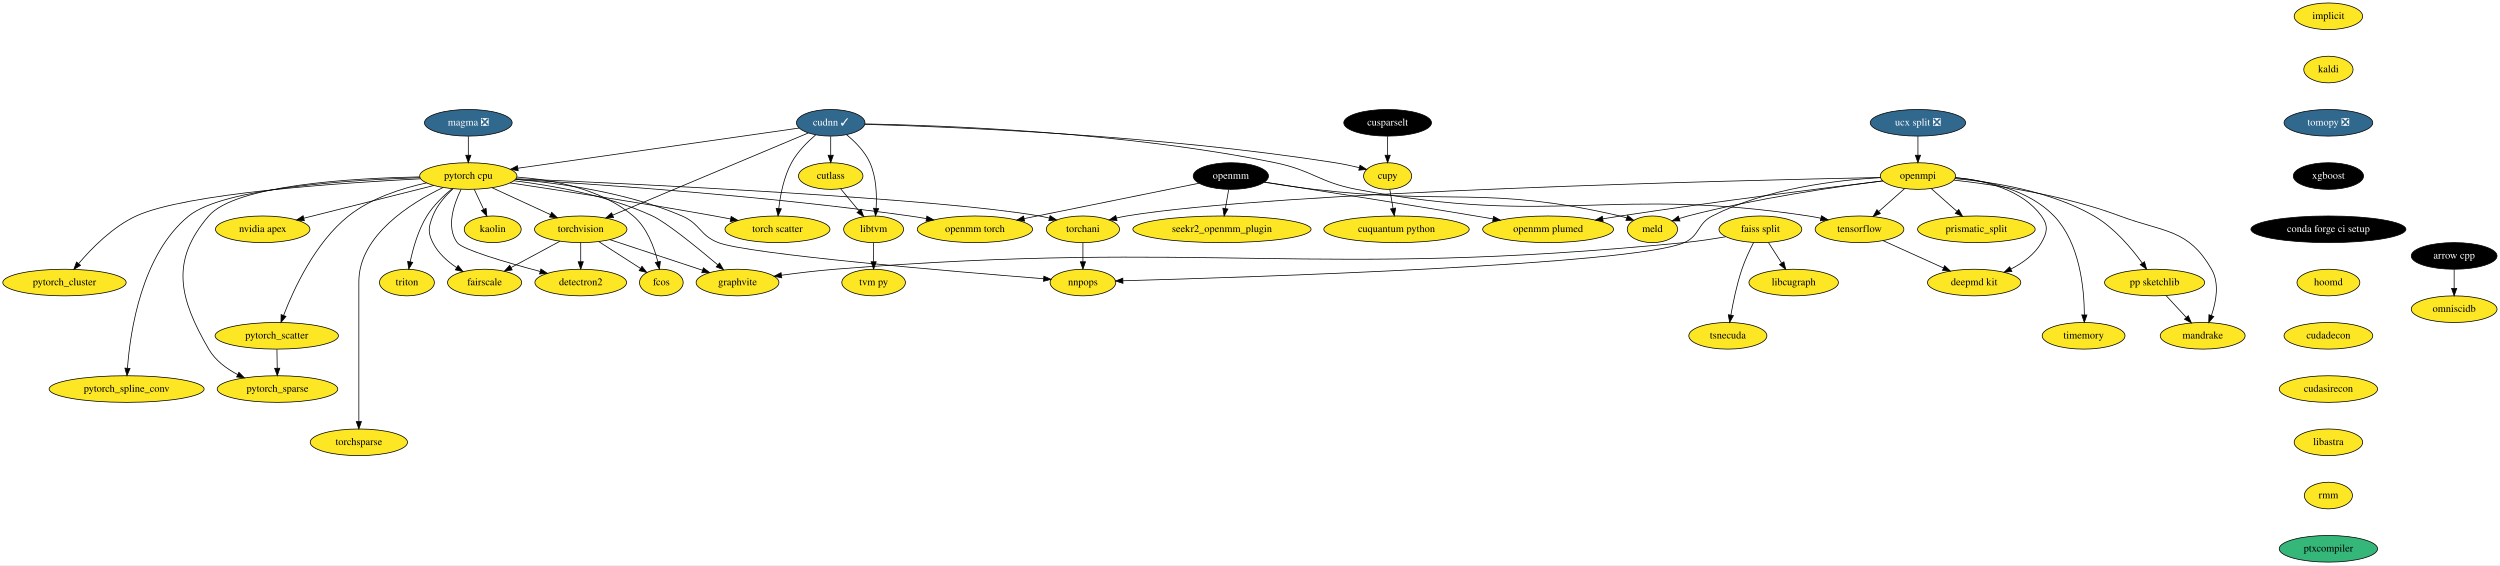
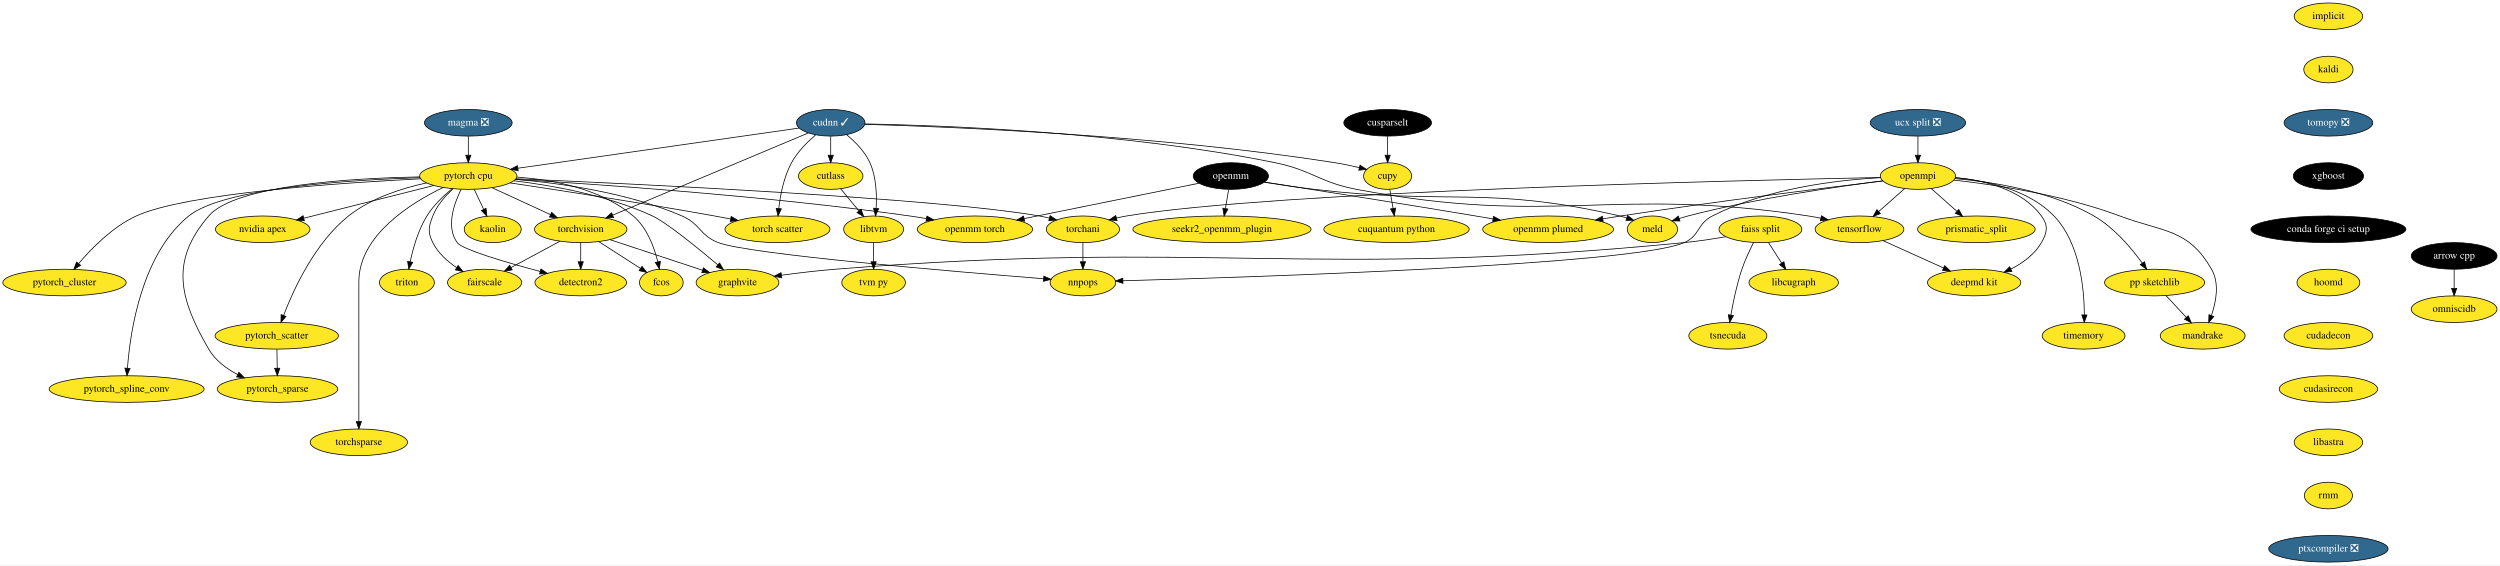
<svg xmlns="http://www.w3.org/2000/svg" xmlns:xlink="http://www.w3.org/1999/xlink" width="3380pt" height="764pt" viewBox="0.00 0.00 3380.19 764.00">
  <g id="graph0" class="graph" transform="scale(1 1) rotate(0) translate(4 760)">
    <polygon fill="white" stroke="transparent" points="-4,4 -4,-760 3376.19,-760 3376.19,4 -4,4" />
    <g id="node1" class="node">
      <g id="a_node1">
        <a xlink:href="https://github.com/conda-forge/arrow-cpp-feedstock" xlink:title="arrow cpp">
          <ellipse fill="#000000" stroke="black" cx="3314.19" cy="-414" rx="58" ry="18" />
          <text text-anchor="middle" x="3314.19" y="-410.3" font-family="Times,serif" font-size="14.00" fill="white">arrow cpp</text>
        </a>
      </g>
    </g>
    <g id="node2" class="node">
      <g id="a_node2">
        <a xlink:href="https://github.com/conda-forge/omniscidb-feedstock" xlink:title="omniscidb">
          <ellipse fill="#fde725" stroke="black" cx="3314.19" cy="-342" rx="58" ry="18" />
          <text text-anchor="middle" x="3314.19" y="-338.3" font-family="Times,serif" font-size="14.00">omniscidb</text>
        </a>
      </g>
    </g>
    <g id="edge1" class="edge">
      <path fill="none" stroke="black" d="M3314.19,-395.7C3314.19,-387.98 3314.19,-378.71 3314.19,-370.11" />
      <polygon fill="black" stroke="black" points="3317.69,-370.1 3314.19,-360.1 3310.69,-370.1 3317.69,-370.1" />
    </g>
    <g id="node3" class="node">
      <g id="a_node3">
        <a xlink:href="https://github.com/conda-forge/implicit-feedstock" xlink:title="implicit">
          <ellipse fill="#fde725" stroke="black" cx="3144.19" cy="-738" rx="46.29" ry="18" />
          <text text-anchor="middle" x="3144.19" y="-734.3" font-family="Times,serif" font-size="14.00">implicit</text>
        </a>
      </g>
    </g>
    <g id="node4" class="node">
      <g id="a_node4">
        <a xlink:href="https://github.com/conda-forge/kaldi-feedstock" xlink:title="kaldi">
          <ellipse fill="#fde725" stroke="black" cx="3144.19" cy="-666" rx="33.29" ry="18" />
          <text text-anchor="middle" x="3144.19" y="-662.3" font-family="Times,serif" font-size="14.00">kaldi</text>
        </a>
      </g>
    </g>
    <g id="node5" class="node">
      <g id="a_node5">
        <a xlink:href="https://github.com/conda-forge/tomopy-feedstock/pull/57" xlink:title="tomopy ❎">
          <ellipse fill="#31688e" stroke="black" cx="3144.19" cy="-594" rx="60" ry="18" />
          <text text-anchor="middle" x="3144.19" y="-590.3" font-family="Times,serif" font-size="14.00" fill="white">tomopy ❎</text>
        </a>
      </g>
    </g>
    <g id="node17" class="node">
      <g id="a_node17">
        <a xlink:href="https://github.com/conda-forge/xgboost-feedstock" xlink:title="xgboost">
          <ellipse fill="#000000" stroke="black" cx="3144.19" cy="-522" rx="47.5" ry="18" />
          <text text-anchor="middle" x="3144.19" y="-518.3" font-family="Times,serif" font-size="14.00" fill="white">xgboost</text>
        </a>
      </g>
    </g>
    <g id="node6" class="node">
      <g id="a_node6">
        <a xlink:href="https://github.com/conda-forge/openmpi-feedstock" xlink:title="openmpi">
          <ellipse fill="#fde725" stroke="black" cx="2589.19" cy="-522" rx="50.89" ry="18" />
          <text text-anchor="middle" x="2589.19" y="-518.3" font-family="Times,serif" font-size="14.00">openmpi</text>
        </a>
      </g>
    </g>
    <g id="node7" class="node">
      <g id="a_node7">
        <a xlink:href="https://github.com/conda-forge/tensorflow-feedstock" xlink:title="tensorflow">
          <ellipse fill="#fde725" stroke="black" cx="2510.19" cy="-450" rx="60" ry="18" />
          <text text-anchor="middle" x="2510.19" y="-446.3" font-family="Times,serif" font-size="14.00">tensorflow</text>
        </a>
      </g>
    </g>
    <g id="edge4" class="edge">
      <path fill="none" stroke="black" d="M2571.27,-505.12C2560.91,-495.94 2547.7,-484.23 2536.21,-474.06" />
      <polygon fill="black" stroke="black" points="2538.4,-471.32 2528.6,-467.31 2533.76,-476.56 2538.4,-471.32" />
    </g>
    <g id="node8" class="node">
      <g id="a_node8">
        <a xlink:href="https://github.com/conda-forge/deepmd-kit-feedstock" xlink:title="deepmd kit">
          <ellipse fill="#fde725" stroke="black" cx="2665.19" cy="-378" rx="63.09" ry="18" />
          <text text-anchor="middle" x="2665.19" y="-374.3" font-family="Times,serif" font-size="14.00">deepmd kit</text>
        </a>
      </g>
    </g>
    <g id="edge5" class="edge">
      <path fill="none" stroke="black" d="M2639.88,-519.98C2678.64,-516.2 2729.79,-504.08 2756.19,-468 2765.64,-455.09 2764.17,-445.87 2756.19,-432 2747.05,-416.1 2731.1,-404.52 2715.08,-396.32" />
      <polygon fill="black" stroke="black" points="2716.23,-392.99 2705.7,-391.88 2713.24,-399.32 2716.23,-392.99" />
    </g>
    <g id="node9" class="node">
      <g id="a_node9">
        <a xlink:href="https://github.com/conda-forge/prismatic_split-feedstock" xlink:title="prismatic_split">
          <ellipse fill="#fde725" stroke="black" cx="2668.19" cy="-450" rx="79.5" ry="18" />
          <text text-anchor="middle" x="2668.19" y="-446.3" font-family="Times,serif" font-size="14.00">prismatic_split</text>
        </a>
      </g>
    </g>
    <g id="edge6" class="edge">
      <path fill="none" stroke="black" d="M2607.12,-505.12C2617.4,-496 2630.5,-484.4 2641.92,-474.28" />
      <polygon fill="black" stroke="black" points="2644.35,-476.8 2649.51,-467.55 2639.71,-471.56 2644.35,-476.8" />
    </g>
    <g id="node10" class="node">
      <g id="a_node10">
        <a xlink:href="https://github.com/conda-forge/pp-sketchlib-feedstock" xlink:title="pp sketchlib">
          <ellipse fill="#fde725" stroke="black" cx="2909.19" cy="-378" rx="67.69" ry="18" />
          <text text-anchor="middle" x="2909.19" y="-374.3" font-family="Times,serif" font-size="14.00">pp sketchlib</text>
        </a>
      </g>
    </g>
    <g id="edge7" class="edge">
      <path fill="none" stroke="black" d="M2639.27,-518.54C2689.72,-514.14 2768.32,-501.92 2827.19,-468 2854.43,-452.31 2877.84,-424.55 2892.59,-404.2" />
      <polygon fill="black" stroke="black" points="2895.48,-406.18 2898.37,-395.99 2889.75,-402.15 2895.48,-406.18" />
    </g>
    <g id="node11" class="node">
      <g id="a_node11">
        <a xlink:href="https://github.com/conda-forge/torchani-feedstock" xlink:title="torchani">
          <ellipse fill="#fde725" stroke="black" cx="1460.19" cy="-450" rx="49.5" ry="18" />
          <text text-anchor="middle" x="1460.19" y="-446.3" font-family="Times,serif" font-size="14.00">torchani</text>
        </a>
      </g>
    </g>
    <g id="edge8" class="edge">
      <path fill="none" stroke="black" d="M2538.68,-520.04C2354.48,-516.32 1719.17,-501.3 1519.19,-468 1514.75,-467.26 1510.18,-466.3 1505.63,-465.22" />
      <polygon fill="black" stroke="black" points="1506.33,-461.79 1495.77,-462.68 1504.58,-468.57 1506.33,-461.79" />
    </g>
    <g id="node12" class="node">
      <g id="a_node12">
        <a xlink:href="https://github.com/conda-forge/openmm-plumed-feedstock" xlink:title="openmm plumed">
          <ellipse fill="#fde725" stroke="black" cx="2089.19" cy="-450" rx="88.5" ry="18" />
          <text text-anchor="middle" x="2089.19" y="-446.3" font-family="Times,serif" font-size="14.00">openmm plumed</text>
        </a>
      </g>
    </g>
    <g id="edge9" class="edge">
      <path fill="none" stroke="black" d="M2541.76,-515.38C2466.48,-506.32 2315.06,-487.51 2187.19,-468 2179.36,-466.81 2171.2,-465.49 2163.06,-464.14" />
      <polygon fill="black" stroke="black" points="2163.62,-460.69 2153.18,-462.49 2162.46,-467.59 2163.62,-460.69" />
    </g>
    <g id="node13" class="node">
      <g id="a_node13">
        <a xlink:href="https://github.com/conda-forge/meld-feedstock" xlink:title="meld">
          <ellipse fill="#fde725" stroke="black" cx="2230.19" cy="-450" rx="34" ry="18" />
          <text text-anchor="middle" x="2230.19" y="-446.3" font-family="Times,serif" font-size="14.00">meld</text>
        </a>
      </g>
    </g>
    <g id="edge10" class="edge">
      <path fill="none" stroke="black" d="M2541.77,-515.49C2480.32,-507.77 2370.16,-491.93 2278.19,-468 2274.36,-467 2270.39,-465.83 2266.46,-464.58" />
      <polygon fill="black" stroke="black" points="2267.44,-461.22 2256.85,-461.35 2265.22,-467.85 2267.44,-461.22" />
    </g>
    <g id="node14" class="node">
      <g id="a_node14">
        <a xlink:href="https://github.com/conda-forge/timemory-feedstock" xlink:title="timemory">
          <ellipse fill="#fde725" stroke="black" cx="2813.19" cy="-306" rx="56" ry="18" />
          <text text-anchor="middle" x="2813.19" y="-302.3" font-family="Times,serif" font-size="14.00">timemory</text>
        </a>
      </g>
    </g>
    <g id="edge11" class="edge">
      <path fill="none" stroke="black" d="M2639.91,-519.73C2681.37,-515.93 2738.59,-503.9 2773.19,-468 2808.15,-431.73 2814.01,-369.87 2814.22,-334.31" />
      <polygon fill="black" stroke="black" points="2817.72,-334.15 2814.13,-324.18 2810.72,-334.21 2817.72,-334.15" />
    </g>
    <g id="node15" class="node">
      <g id="a_node15">
        <a xlink:href="https://github.com/conda-forge/mandrake-feedstock" xlink:title="mandrake">
          <ellipse fill="#fde725" stroke="black" cx="2974.19" cy="-306" rx="57.39" ry="18" />
          <text text-anchor="middle" x="2974.19" y="-302.3" font-family="Times,serif" font-size="14.00">mandrake</text>
        </a>
      </g>
    </g>
    <g id="edge12" class="edge">
      <path fill="none" stroke="black" d="M2637.87,-516.51C2693.53,-510.25 2786.7,-496.32 2862.19,-468 2921.86,-445.62 2954.4,-451.23 2986.19,-396 2997.14,-376.99 2992.43,-351.99 2985.96,-333.33" />
      <polygon fill="black" stroke="black" points="2989.22,-332.05 2982.39,-323.95 2982.68,-334.54 2989.22,-332.05" />
    </g>
    <g id="node16" class="node">
      <g id="a_node16">
        <a xlink:href="https://github.com/conda-forge/nnpops-feedstock" xlink:title="nnpops">
          <ellipse fill="#fde725" stroke="black" cx="1460.19" cy="-378" rx="44.39" ry="18" />
          <text text-anchor="middle" x="1460.19" y="-374.3" font-family="Times,serif" font-size="14.00">nnpops</text>
        </a>
      </g>
    </g>
    <g id="edge13" class="edge">
      <path fill="none" stroke="black" d="M2538.75,-519.83C2480.85,-516.63 2384.44,-505.52 2311.19,-468 2290.49,-457.39 2294.51,-441.31 2273.19,-432 2204,-401.78 1684.69,-385.1 1514.22,-380.4" />
      <polygon fill="black" stroke="black" points="1514.31,-376.9 1504.22,-380.12 1514.12,-383.9 1514.31,-376.9" />
    </g>
    <g id="edge14" class="edge">
      <path fill="none" stroke="black" d="M2541.93,-434.67C2565.6,-423.98 2598.13,-409.29 2623.83,-397.68" />
      <polygon fill="black" stroke="black" points="2625.29,-400.86 2632.96,-393.56 2622.41,-394.48 2625.29,-400.86" />
    </g>
    <g id="edge15" class="edge">
      <path fill="none" stroke="black" d="M2924.6,-360.41C2932.77,-351.61 2942.97,-340.63 2951.98,-330.92" />
      <polygon fill="black" stroke="black" points="2954.66,-333.18 2958.9,-323.47 2949.53,-328.42 2954.66,-333.18" />
    </g>
    <g id="edge16" class="edge">
      <path fill="none" stroke="black" d="M1460.19,-431.7C1460.19,-423.98 1460.19,-414.71 1460.19,-406.11" />
      <polygon fill="black" stroke="black" points="1463.69,-406.1 1460.19,-396.1 1456.69,-406.1 1463.69,-406.1" />
    </g>
    <g id="node23" class="node">
      <g id="a_node23">
        <a xlink:href="https://github.com/conda-forge/conda-forge-ci-setup-feedstock" xlink:title="conda forge ci setup">
          <ellipse fill="#000000" stroke="black" cx="3144.19" cy="-450" rx="104.78" ry="18" />
          <text text-anchor="middle" x="3144.19" y="-446.3" font-family="Times,serif" font-size="14.00" fill="white">conda forge ci setup</text>
        </a>
      </g>
    </g>
    <g id="node18" class="node">
      <g id="a_node18">
        <a xlink:href="https://github.com/conda-forge/torchvision-feedstock" xlink:title="torchvision">
          <ellipse fill="#fde725" stroke="black" cx="781.19" cy="-450" rx="62.5" ry="18" />
          <text text-anchor="middle" x="781.19" y="-446.3" font-family="Times,serif" font-size="14.00">torchvision</text>
        </a>
      </g>
    </g>
    <g id="node19" class="node">
      <g id="a_node19">
        <a xlink:href="https://github.com/conda-forge/detectron2-feedstock" xlink:title="detectron2">
          <ellipse fill="#fde725" stroke="black" cx="781.19" cy="-378" rx="61.99" ry="18" />
          <text text-anchor="middle" x="781.19" y="-374.3" font-family="Times,serif" font-size="14.00">detectron2</text>
        </a>
      </g>
    </g>
    <g id="edge18" class="edge">
      <path fill="none" stroke="black" d="M781.19,-431.7C781.19,-423.98 781.19,-414.71 781.19,-406.11" />
      <polygon fill="black" stroke="black" points="784.69,-406.1 781.19,-396.1 777.69,-406.1 784.69,-406.1" />
    </g>
    <g id="node20" class="node">
      <g id="a_node20">
        <a xlink:href="https://github.com/conda-forge/fcos-feedstock" xlink:title="fcos">
          <ellipse fill="#fde725" stroke="black" cx="890.19" cy="-378" rx="29.5" ry="18" />
          <text text-anchor="middle" x="890.19" y="-374.3" font-family="Times,serif" font-size="14.00">fcos</text>
        </a>
      </g>
    </g>
    <g id="edge19" class="edge">
      <path fill="none" stroke="black" d="M805.65,-433.29C822.33,-422.58 844.46,-408.37 861.9,-397.17" />
      <polygon fill="black" stroke="black" points="864.01,-399.97 870.54,-391.62 860.23,-394.08 864.01,-399.97" />
    </g>
    <g id="node21" class="node">
      <g id="a_node21">
        <a xlink:href="https://github.com/conda-forge/fairscale-feedstock" xlink:title="fairscale">
          <ellipse fill="#fde725" stroke="black" cx="651.19" cy="-378" rx="50.09" ry="18" />
          <text text-anchor="middle" x="651.19" y="-374.3" font-family="Times,serif" font-size="14.00">fairscale</text>
        </a>
      </g>
    </g>
    <g id="edge20" class="edge">
      <path fill="none" stroke="black" d="M752.98,-433.81C733.6,-423.37 707.71,-409.43 686.89,-398.22" />
      <polygon fill="black" stroke="black" points="688.48,-395.1 678.01,-393.44 685.16,-401.26 688.48,-395.1" />
    </g>
    <g id="node22" class="node">
      <g id="a_node22">
        <a xlink:href="https://github.com/conda-forge/graphvite-feedstock" xlink:title="graphvite">
          <ellipse fill="#fde725" stroke="black" cx="993.19" cy="-378" rx="56" ry="18" />
          <text text-anchor="middle" x="993.19" y="-374.3" font-family="Times,serif" font-size="14.00">graphvite</text>
        </a>
      </g>
    </g>
    <g id="edge21" class="edge">
      <path fill="none" stroke="black" d="M820.57,-436C855.97,-424.31 908.03,-407.12 945.71,-394.68" />
      <polygon fill="black" stroke="black" points="947.05,-397.92 955.45,-391.46 944.86,-391.27 947.05,-397.92" />
    </g>
    <g id="node24" class="node">
      <g id="a_node24">
        <a xlink:href="https://github.com/conda-forge/hoomd-feedstock" xlink:title="hoomd">
          <ellipse fill="#fde725" stroke="black" cx="3144.19" cy="-378" rx="42.49" ry="18" />
          <text text-anchor="middle" x="3144.19" y="-374.3" font-family="Times,serif" font-size="14.00">hoomd</text>
        </a>
      </g>
    </g>
    <g id="node25" class="node">
      <g id="a_node25">
        <a xlink:href="https://github.com/conda-forge/cudadecon-feedstock" xlink:title="cudadecon">
          <ellipse fill="#fde725" stroke="black" cx="3144.19" cy="-306" rx="60" ry="18" />
          <text text-anchor="middle" x="3144.19" y="-302.3" font-family="Times,serif" font-size="14.00">cudadecon</text>
        </a>
      </g>
    </g>
    <g id="node51" class="node">
      <g id="a_node51">
        <a xlink:href="https://github.com/conda-forge/cudasirecon-feedstock" xlink:title="cudasirecon">
          <ellipse fill="#fde725" stroke="black" cx="3144.19" cy="-234" rx="66.5" ry="18" />
          <text text-anchor="middle" x="3144.19" y="-230.3" font-family="Times,serif" font-size="14.00">cudasirecon</text>
        </a>
      </g>
    </g>
    <g id="node26" class="node">
      <g id="a_node26">
        <a xlink:href="https://github.com/conda-forge/pytorch-cpu-feedstock" xlink:title="pytorch cpu">
          <ellipse fill="#fde725" stroke="black" cx="629.19" cy="-522" rx="65.79" ry="18" />
          <text text-anchor="middle" x="629.19" y="-518.3" font-family="Times,serif" font-size="14.00">pytorch cpu</text>
        </a>
      </g>
    </g>
    <g id="edge25" class="edge">
      <path fill="none" stroke="black" d="M693.63,-518.34C853.63,-511.44 1265.83,-491.87 1401.19,-468 1405.62,-467.22 1410.2,-466.23 1414.74,-465.13" />
      <polygon fill="black" stroke="black" points="1415.8,-468.47 1424.6,-462.57 1414.04,-461.7 1415.8,-468.47" />
    </g>
    <g id="edge26" class="edge">
      <path fill="none" stroke="black" d="M693.01,-517.54C753.21,-512.4 844.9,-499.64 918.19,-468 943,-457.29 942,-441.78 967.19,-432 1007.5,-416.35 1288.15,-392.62 1407.1,-383.13" />
      <polygon fill="black" stroke="black" points="1407.39,-386.62 1417.08,-382.34 1406.83,-379.64 1407.39,-386.62" />
    </g>
    <g id="edge27" class="edge">
      <path fill="none" stroke="black" d="M661.43,-506.15C684.46,-495.55 715.61,-481.2 740.38,-469.8" />
      <polygon fill="black" stroke="black" points="741.91,-472.95 749.53,-465.58 738.98,-466.59 741.91,-472.95" />
    </g>
    <g id="edge28" class="edge">
      <path fill="none" stroke="black" d="M619.41,-503.87C609.83,-484.56 598.74,-453.12 614.19,-432 621.12,-422.54 680.28,-405.25 726.24,-392.99" />
      <polygon fill="black" stroke="black" points="727.35,-396.32 736.12,-390.38 725.56,-389.55 727.35,-396.32" />
    </g>
    <g id="edge29" class="edge">
      <path fill="none" stroke="black" d="M694.73,-520.65C743.29,-517.08 808.38,-504.93 852.19,-468 870.79,-452.33 880.51,-425.92 885.44,-405.93" />
      <polygon fill="black" stroke="black" points="888.86,-406.67 887.6,-396.15 882.02,-405.16 888.86,-406.67" />
    </g>
    <g id="edge30" class="edge">
      <path fill="none" stroke="black" d="M608.48,-504.71C598.16,-495.25 586.73,-482.36 581.19,-468 575.44,-453.07 574.07,-446.33 581.19,-432 588.14,-418.03 600.72,-406.75 613.33,-398.26" />
      <polygon fill="black" stroke="black" points="615.38,-401.1 621.99,-392.82 611.66,-395.17 615.38,-401.1" />
    </g>
    <g id="edge31" class="edge">
      <path fill="none" stroke="black" d="M690.72,-515.64C742.65,-509.34 817.95,-495.93 878.19,-468 896.95,-459.3 938.8,-425.29 966.5,-401.92" />
      <polygon fill="black" stroke="black" points="968.89,-404.48 974.25,-395.35 964.36,-399.14 968.89,-404.48" />
    </g>
    <g id="node27" class="node">
      <g id="a_node27">
        <a xlink:href="https://github.com/conda-forge/nvidia-apex-feedstock" xlink:title="nvidia apex">
          <ellipse fill="#fde725" stroke="black" cx="351.19" cy="-450" rx="63.89" ry="18" />
          <text text-anchor="middle" x="351.19" y="-446.3" font-family="Times,serif" font-size="14.00">nvidia apex</text>
        </a>
      </g>
    </g>
    <g id="edge32" class="edge">
      <path fill="none" stroke="black" d="M582.66,-509.28C534.26,-497.1 458.49,-478.02 406.92,-465.03" />
      <polygon fill="black" stroke="black" points="407.5,-461.57 396.95,-462.52 405.79,-468.36 407.5,-461.57" />
    </g>
    <g id="node28" class="node">
      <g id="a_node28">
        <a xlink:href="https://github.com/conda-forge/pytorch_cluster-feedstock" xlink:title="pytorch_cluster">
          <ellipse fill="#fde725" stroke="black" cx="83.19" cy="-378" rx="83.39" ry="18" />
          <text text-anchor="middle" x="83.19" y="-374.3" font-family="Times,serif" font-size="14.00">pytorch_cluster</text>
        </a>
      </g>
    </g>
    <g id="edge33" class="edge">
      <path fill="none" stroke="black" d="M564.75,-518.26C457.41,-512.88 247.17,-498.71 180.19,-468 148.46,-453.45 120.07,-424.58 102.32,-403.66" />
      <polygon fill="black" stroke="black" points="104.9,-401.29 95.84,-395.8 99.5,-405.74 104.9,-401.29" />
    </g>
    <g id="node29" class="node">
      <g id="a_node29">
        <a xlink:href="https://github.com/conda-forge/pytorch_scatter-feedstock" xlink:title="pytorch_scatter">
          <ellipse fill="#fde725" stroke="black" cx="370.19" cy="-306" rx="83.39" ry="18" />
          <text text-anchor="middle" x="370.19" y="-302.3" font-family="Times,serif" font-size="14.00">pytorch_scatter</text>
        </a>
      </g>
    </g>
    <g id="edge34" class="edge">
      <path fill="none" stroke="black" d="M572.73,-512.7C539.23,-505.46 497.52,-492.14 467.19,-468 422.23,-432.2 393.22,-369.46 379.5,-333.79" />
      <polygon fill="black" stroke="black" points="382.65,-332.22 375.88,-324.07 376.09,-334.66 382.65,-332.22" />
    </g>
    <g id="node30" class="node">
      <g id="a_node30">
        <a xlink:href="https://github.com/conda-forge/pytorch_spline_conv-feedstock" xlink:title="pytorch_spline_conv">
          <ellipse fill="#fde725" stroke="black" cx="167.19" cy="-234" rx="104.78" ry="18" />
          <text text-anchor="middle" x="167.19" y="-230.3" font-family="Times,serif" font-size="14.00">pytorch_spline_conv</text>
        </a>
      </g>
    </g>
    <g id="edge35" class="edge">
      <path fill="none" stroke="black" d="M564.04,-519.79C468.84,-516.74 297.94,-505.96 251.19,-468 187.42,-416.21 172.05,-311.95 168.35,-262.38" />
      <polygon fill="black" stroke="black" points="171.83,-261.88 167.7,-252.12 164.84,-262.32 171.83,-261.88" />
    </g>
    <g id="node31" class="node">
      <g id="a_node31">
        <a xlink:href="https://github.com/conda-forge/pytorch_sparse-feedstock" xlink:title="pytorch_sparse">
          <ellipse fill="#fde725" stroke="black" cx="371.19" cy="-234" rx="81.49" ry="18" />
          <text text-anchor="middle" x="371.19" y="-230.3" font-family="Times,serif" font-size="14.00">pytorch_sparse</text>
        </a>
      </g>
    </g>
    <g id="edge36" class="edge">
      <path fill="none" stroke="black" d="M563.56,-520.86C472.32,-519.12 314.27,-509.93 278.19,-468 226.02,-407.36 238,-357.17 278.19,-288 287.01,-272.82 301.99,-261.63 317.37,-253.55" />
      <polygon fill="black" stroke="black" points="318.97,-256.66 326.43,-249.14 315.91,-250.37 318.97,-256.66" />
    </g>
    <g id="node32" class="node">
      <g id="a_node32">
        <a xlink:href="https://github.com/conda-forge/openmm-torch-feedstock" xlink:title="openmm torch">
          <ellipse fill="#fde725" stroke="black" cx="1314.19" cy="-450" rx="78" ry="18" />
          <text text-anchor="middle" x="1314.19" y="-446.3" font-family="Times,serif" font-size="14.00">openmm torch</text>
        </a>
      </g>
    </g>
    <g id="edge37" class="edge">
      <path fill="none" stroke="black" d="M693.05,-517.48C802.54,-510.97 1032.99,-495.16 1226.19,-468 1233.48,-466.98 1241.07,-465.75 1248.62,-464.43" />
      <polygon fill="black" stroke="black" points="1249.25,-467.87 1258.47,-462.66 1248.01,-460.98 1249.25,-467.87" />
    </g>
    <g id="node33" class="node">
      <g id="a_node33">
        <a xlink:href="https://github.com/conda-forge/torchsparse-feedstock" xlink:title="torchsparse">
          <ellipse fill="#fde725" stroke="black" cx="481.19" cy="-162" rx="65.79" ry="18" />
          <text text-anchor="middle" x="481.19" y="-158.3" font-family="Times,serif" font-size="14.00">torchsparse</text>
        </a>
      </g>
    </g>
    <g id="edge38" class="edge">
      <path fill="none" stroke="black" d="M594.87,-506.43C551.15,-485.29 481.19,-441.67 481.19,-379 481.19,-379 481.19,-379 481.19,-305 481.19,-265 481.19,-218.65 481.19,-190.08" />
      <polygon fill="black" stroke="black" points="484.69,-190.05 481.19,-180.05 477.69,-190.05 484.69,-190.05" />
    </g>
    <g id="node34" class="node">
      <g id="a_node34">
        <a xlink:href="https://github.com/conda-forge/torch-scatter-feedstock" xlink:title="torch scatter">
          <ellipse fill="#fde725" stroke="black" cx="1047.19" cy="-450" rx="71" ry="18" />
          <text text-anchor="middle" x="1047.19" y="-446.3" font-family="Times,serif" font-size="14.00">torch scatter</text>
        </a>
      </g>
    </g>
    <g id="edge39" class="edge">
      <path fill="none" stroke="black" d="M685.58,-512.72C751.89,-502.82 865.25,-485.4 962.19,-468 969.22,-466.74 976.56,-465.36 983.86,-463.95" />
      <polygon fill="black" stroke="black" points="984.6,-467.37 993.75,-462.02 983.26,-460.5 984.6,-467.37" />
    </g>
    <g id="node35" class="node">
      <g id="a_node35">
        <a xlink:href="https://github.com/conda-forge/kaolin-feedstock" xlink:title="kaolin">
          <ellipse fill="#fde725" stroke="black" cx="662.19" cy="-450" rx="38.5" ry="18" />
          <text text-anchor="middle" x="662.19" y="-446.3" font-family="Times,serif" font-size="14.00">kaolin</text>
        </a>
      </g>
    </g>
    <g id="edge40" class="edge">
      <path fill="none" stroke="black" d="M637.18,-504.05C640.99,-495.97 645.64,-486.12 649.88,-477.11" />
      <polygon fill="black" stroke="black" points="653.18,-478.33 654.28,-467.79 646.85,-475.34 653.18,-478.33" />
    </g>
    <g id="node36" class="node">
      <g id="a_node36">
        <a xlink:href="https://github.com/conda-forge/triton-feedstock" xlink:title="triton">
          <ellipse fill="#fde725" stroke="black" cx="546.19" cy="-378" rx="37.09" ry="18" />
          <text text-anchor="middle" x="546.19" y="-374.3" font-family="Times,serif" font-size="14.00">triton</text>
        </a>
      </g>
    </g>
    <g id="edge41" class="edge">
      <path fill="none" stroke="black" d="M607.4,-504.98C595.77,-495.41 582.06,-482.35 573.19,-468 561.43,-448.97 554.49,-424.46 550.6,-405.99" />
      <polygon fill="black" stroke="black" points="554.03,-405.3 548.69,-396.15 547.16,-406.64 554.03,-405.3" />
    </g>
    <g id="edge42" class="edge">
      <path fill="none" stroke="black" d="M370.44,-287.7C370.55,-279.98 370.68,-270.71 370.81,-262.11" />
      <polygon fill="black" stroke="black" points="374.3,-262.15 370.95,-252.1 367.31,-262.05 374.3,-262.15" />
    </g>
    <g id="node37" class="node">
      <g id="a_node37">
        <a xlink:href="https://github.com/conda-forge/ucx-split-feedstock/pull/99" xlink:title="ucx split ❎">
          <ellipse fill="#31688e" stroke="black" cx="2589.19" cy="-594" rx="64.5" ry="18" />
          <text text-anchor="middle" x="2589.19" y="-590.3" font-family="Times,serif" font-size="14.00" fill="white">ucx split ❎</text>
        </a>
      </g>
    </g>
    <g id="edge43" class="edge">
      <path fill="none" stroke="black" d="M2589.19,-575.7C2589.19,-567.98 2589.19,-558.71 2589.19,-550.11" />
      <polygon fill="black" stroke="black" points="2592.69,-550.1 2589.19,-540.1 2585.69,-550.1 2592.69,-550.1" />
    </g>
    <g id="node38" class="node">
      <g id="a_node38">
        <a xlink:href="https://github.com/conda-forge/openmm-feedstock" xlink:title="openmm">
          <ellipse fill="#000000" stroke="black" cx="1660.19" cy="-522" rx="50.89" ry="18" />
          <text text-anchor="middle" x="1660.19" y="-518.3" font-family="Times,serif" font-size="14.00" fill="white">openmm</text>
        </a>
      </g>
    </g>
    <g id="edge44" class="edge">
      <path fill="none" stroke="black" d="M1705.73,-513.9C1769.58,-503.9 1889.3,-484.99 1991.19,-468 1998.8,-466.73 2006.73,-465.39 2014.65,-464.04" />
      <polygon fill="black" stroke="black" points="2015.37,-467.46 2024.64,-462.32 2014.19,-460.56 2015.37,-467.46" />
    </g>
    <g id="edge45" class="edge">
      <path fill="none" stroke="black" d="M1705.2,-513.57C1725.87,-510.33 1750.73,-506.67 1773.19,-504 1956.16,-482.28 2006.7,-509.61 2186.19,-468 2189.21,-467.3 2192.29,-466.44 2195.35,-465.48" />
      <polygon fill="black" stroke="black" points="2196.68,-468.72 2204.98,-462.13 2194.39,-462.11 2196.68,-468.72" />
    </g>
    <g id="edge46" class="edge">
      <path fill="none" stroke="black" d="M1617.07,-512.28C1557.76,-500.28 1450.46,-478.57 1380.79,-464.47" />
      <polygon fill="black" stroke="black" points="1381.29,-461 1370.79,-462.45 1379.9,-467.86 1381.29,-461" />
    </g>
    <g id="node39" class="node">
      <g id="a_node39">
        <a xlink:href="https://github.com/conda-forge/seekr2_openmm_plugin-feedstock" xlink:title="seekr2_openmm_plugin">
          <ellipse fill="#fde725" stroke="black" cx="1648.19" cy="-450" rx="120.48" ry="18" />
          <text text-anchor="middle" x="1648.19" y="-446.3" font-family="Times,serif" font-size="14.00">seekr2_openmm_plugin</text>
        </a>
      </g>
    </g>
    <g id="edge47" class="edge">
      <path fill="none" stroke="black" d="M1657.23,-503.7C1655.9,-495.98 1654.31,-486.71 1652.84,-478.11" />
      <polygon fill="black" stroke="black" points="1656.26,-477.37 1651.12,-468.1 1649.36,-478.55 1656.26,-477.37" />
    </g>
    <g id="node40" class="node">
      <g id="a_node40">
        <a xlink:href="https://github.com/conda-forge/cupy-feedstock" xlink:title="cupy">
          <ellipse fill="#fde725" stroke="black" cx="1872.19" cy="-522" rx="32.5" ry="18" />
          <text text-anchor="middle" x="1872.19" y="-518.3" font-family="Times,serif" font-size="14.00">cupy</text>
        </a>
      </g>
    </g>
    <g id="node41" class="node">
      <g id="a_node41">
        <a xlink:href="https://github.com/conda-forge/cuquantum-python-feedstock" xlink:title="cuquantum python">
          <ellipse fill="#fde725" stroke="black" cx="1884.19" cy="-450" rx="98.28" ry="18" />
          <text text-anchor="middle" x="1884.19" y="-446.3" font-family="Times,serif" font-size="14.00">cuquantum python</text>
        </a>
      </g>
    </g>
    <g id="edge48" class="edge">
      <path fill="none" stroke="black" d="M1875.1,-504.05C1876.42,-496.35 1878.02,-487.03 1879.5,-478.36" />
      <polygon fill="black" stroke="black" points="1882.99,-478.72 1881.23,-468.28 1876.09,-477.54 1882.99,-478.72" />
    </g>
    <g id="node42" class="node">
      <g id="a_node42">
        <a xlink:href="https://github.com/conda-forge/cudnn-feedstock/pull/39" xlink:title="cudnn ✓">
          <ellipse fill="#31688e" stroke="black" cx="1119.19" cy="-594" rx="46.29" ry="18" />
          <text text-anchor="middle" x="1119.19" y="-590.3" font-family="Times,serif" font-size="14.00" fill="white">cudnn ✓</text>
        </a>
      </g>
    </g>
    <g id="edge49" class="edge">
      <path fill="none" stroke="black" d="M1165.32,-592.5C1266.73,-590.64 1516.25,-581.79 1720.19,-540 1770.59,-529.67 1779.65,-513.59 1830.19,-504 2097.45,-453.27 2172.23,-508.71 2441.19,-468 2446.61,-467.18 2452.22,-466.13 2457.79,-464.97" />
      <polygon fill="black" stroke="black" points="2458.74,-468.34 2467.74,-462.75 2457.22,-461.51 2458.74,-468.34" />
    </g>
    <g id="edge50" class="edge">
      <path fill="none" stroke="black" d="M1088.9,-580.27C1028.7,-554.98 893.84,-498.33 824.38,-469.14" />
      <polygon fill="black" stroke="black" points="825.6,-465.86 815.02,-465.21 822.89,-472.31 825.6,-465.86" />
    </g>
    <g id="edge51" class="edge">
      <path fill="none" stroke="black" d="M1076.57,-586.91C991.16,-574.71 798.53,-547.19 696.13,-532.56" />
      <polygon fill="black" stroke="black" points="696.6,-529.09 686.21,-531.15 695.61,-536.02 696.6,-529.09" />
    </g>
    <g id="edge52" class="edge">
      <path fill="none" stroke="black" d="M1098.92,-577.7C1087.6,-568.09 1074.21,-554.75 1066.19,-540 1055.79,-520.85 1051.08,-496.5 1048.95,-478.11" />
      <polygon fill="black" stroke="black" points="1052.42,-477.67 1047.97,-468.06 1045.45,-478.35 1052.42,-477.67" />
    </g>
    <g id="edge53" class="edge">
      <path fill="none" stroke="black" d="M1165.38,-591.92C1275.88,-588.78 1563.93,-577.39 1801.19,-540 1811.91,-538.31 1823.41,-535.85 1833.96,-533.32" />
      <polygon fill="black" stroke="black" points="1834.86,-536.7 1843.72,-530.9 1833.18,-529.91 1834.86,-536.7" />
    </g>
    <g id="node43" class="node">
      <g id="a_node43">
        <a xlink:href="https://github.com/conda-forge/libtvm-feedstock" xlink:title="libtvm">
          <ellipse fill="#fde725" stroke="black" cx="1177.19" cy="-450" rx="40.5" ry="18" />
          <text text-anchor="middle" x="1177.19" y="-446.3" font-family="Times,serif" font-size="14.00">libtvm</text>
        </a>
      </g>
    </g>
    <g id="edge54" class="edge">
      <path fill="none" stroke="black" d="M1140.59,-577.9C1152.14,-568.45 1165.39,-555.2 1172.19,-540 1180.86,-520.63 1181.68,-496.49 1180.57,-478.23" />
      <polygon fill="black" stroke="black" points="1184.05,-477.92 1179.74,-468.25 1177.08,-478.5 1184.05,-477.92" />
    </g>
    <g id="node44" class="node">
      <g id="a_node44">
        <a xlink:href="https://github.com/conda-forge/cutlass-feedstock" xlink:title="cutlass">
          <ellipse fill="#fde725" stroke="black" cx="1119.19" cy="-522" rx="43.59" ry="18" />
          <text text-anchor="middle" x="1119.19" y="-518.3" font-family="Times,serif" font-size="14.00">cutlass</text>
        </a>
      </g>
    </g>
    <g id="edge55" class="edge">
      <path fill="none" stroke="black" d="M1119.19,-575.7C1119.19,-567.98 1119.19,-558.71 1119.19,-550.11" />
      <polygon fill="black" stroke="black" points="1122.69,-550.1 1119.19,-540.1 1115.69,-550.1 1122.69,-550.1" />
    </g>
    <g id="node45" class="node">
      <g id="a_node45">
        <a xlink:href="https://github.com/conda-forge/tvm-py-feedstock" xlink:title="tvm py">
          <ellipse fill="#fde725" stroke="black" cx="1177.19" cy="-378" rx="43" ry="18" />
          <text text-anchor="middle" x="1177.19" y="-374.3" font-family="Times,serif" font-size="14.00">tvm py</text>
        </a>
      </g>
    </g>
    <g id="edge56" class="edge">
      <path fill="none" stroke="black" d="M1177.19,-431.7C1177.19,-423.98 1177.19,-414.71 1177.19,-406.11" />
      <polygon fill="black" stroke="black" points="1180.69,-406.1 1177.19,-396.1 1173.69,-406.1 1180.69,-406.1" />
    </g>
    <g id="edge57" class="edge">
      <path fill="none" stroke="black" d="M1132.64,-504.76C1139.97,-495.93 1149.16,-484.83 1157.3,-475.01" />
      <polygon fill="black" stroke="black" points="1160.13,-477.08 1163.81,-467.15 1154.74,-472.61 1160.13,-477.08" />
    </g>
    <g id="node46" class="node">
      <g id="a_node46">
        <a xlink:href="https://github.com/conda-forge/faiss-split-feedstock" xlink:title="faiss split">
          <ellipse fill="#fde725" stroke="black" cx="2376.19" cy="-450" rx="56" ry="18" />
          <text text-anchor="middle" x="2376.19" y="-446.3" font-family="Times,serif" font-size="14.00">faiss split</text>
        </a>
      </g>
    </g>
    <g id="edge58" class="edge">
      <path fill="none" stroke="black" d="M2329.45,-439.94C2311.88,-436.89 2291.68,-433.81 2273.19,-432 1765.14,-382.33 1634.04,-436.65 1125.19,-396 1101.42,-394.1 1075.37,-390.97 1052.73,-387.91" />
      <polygon fill="black" stroke="black" points="1052.98,-384.41 1042.59,-386.51 1052.02,-391.35 1052.98,-384.41" />
    </g>
    <g id="node47" class="node">
      <g id="a_node47">
        <a xlink:href="https://github.com/conda-forge/libcugraph-feedstock" xlink:title="libcugraph">
          <ellipse fill="#fde725" stroke="black" cx="2421.19" cy="-378" rx="60.5" ry="18" />
          <text text-anchor="middle" x="2421.19" y="-374.3" font-family="Times,serif" font-size="14.00">libcugraph</text>
        </a>
      </g>
    </g>
    <g id="edge59" class="edge">
      <path fill="none" stroke="black" d="M2387.09,-432.05C2392.45,-423.71 2399.02,-413.49 2404.96,-404.25" />
      <polygon fill="black" stroke="black" points="2407.94,-406.09 2410.4,-395.79 2402.05,-402.31 2407.94,-406.09" />
    </g>
    <g id="node48" class="node">
      <g id="a_node48">
        <a xlink:href="https://github.com/conda-forge/tsnecuda-feedstock" xlink:title="tsnecuda">
          <ellipse fill="#fde725" stroke="black" cx="2332.19" cy="-306" rx="52.79" ry="18" />
          <text text-anchor="middle" x="2332.19" y="-302.3" font-family="Times,serif" font-size="14.00">tsnecuda</text>
        </a>
      </g>
    </g>
    <g id="edge60" class="edge">
      <path fill="none" stroke="black" d="M2367.06,-432.23C2361.8,-422 2355.42,-408.53 2351.19,-396 2344.34,-375.7 2339.42,-351.93 2336.3,-334.06" />
      <polygon fill="black" stroke="black" points="2339.73,-333.33 2334.63,-324.04 2332.82,-334.48 2339.73,-333.33" />
    </g>
    <g id="node49" class="node">
      <g id="a_node49">
        <a xlink:href="https://github.com/conda-forge/magma-feedstock/pull/17" xlink:title="magma ❎">
          <ellipse fill="#31688e" stroke="black" cx="629.19" cy="-594" rx="59.29" ry="18" />
          <text text-anchor="middle" x="629.19" y="-590.3" font-family="Times,serif" font-size="14.00" fill="white">magma ❎</text>
        </a>
      </g>
    </g>
    <g id="edge61" class="edge">
      <path fill="none" stroke="black" d="M629.19,-575.7C629.19,-567.98 629.19,-558.71 629.19,-550.11" />
      <polygon fill="black" stroke="black" points="632.69,-550.1 629.19,-540.1 625.69,-550.1 632.69,-550.1" />
    </g>
    <g id="node50" class="node">
      <g id="a_node50">
        <a xlink:href="https://github.com/conda-forge/cusparselt-feedstock" xlink:title="cusparselt">
          <ellipse fill="#000000" stroke="black" cx="1872.19" cy="-594" rx="59.29" ry="18" />
          <text text-anchor="middle" x="1872.19" y="-590.3" font-family="Times,serif" font-size="14.00" fill="white">cusparselt</text>
        </a>
      </g>
    </g>
    <g id="edge62" class="edge">
      <path fill="none" stroke="black" d="M1872.19,-575.7C1872.19,-567.98 1872.19,-558.71 1872.19,-550.11" />
      <polygon fill="black" stroke="black" points="1875.69,-550.1 1872.19,-540.1 1868.69,-550.1 1875.69,-550.1" />
    </g>
    <g id="node52" class="node">
      <g id="a_node52">
        <a xlink:href="https://github.com/conda-forge/libastra-feedstock" xlink:title="libastra">
          <ellipse fill="#fde725" stroke="black" cx="3144.19" cy="-162" rx="46.29" ry="18" />
          <text text-anchor="middle" x="3144.19" y="-158.3" font-family="Times,serif" font-size="14.00">libastra</text>
        </a>
      </g>
    </g>
    <g id="node53" class="node">
      <g id="a_node53">
        <a xlink:href="https://github.com/conda-forge/rmm-feedstock" xlink:title="rmm">
          <ellipse fill="#fde725" stroke="black" cx="3144.19" cy="-90" rx="32.5" ry="18" />
          <text text-anchor="middle" x="3144.19" y="-86.3" font-family="Times,serif" font-size="14.00">rmm</text>
        </a>
      </g>
    </g>
    <g id="node54" class="node">
      <g id="a_node54">
-         <a xlink:href="https://github.com/conda-forge/ptxcompiler-feedstock" xlink:title="ptxcompiler">
-           <ellipse fill="#35b779" stroke="black" cx="3144.19" cy="-18" rx="66.5" ry="18" />
-           <text text-anchor="middle" x="3144.19" y="-14.3" font-family="Times,serif" font-size="14.00">ptxcompiler</text>
+         <a xlink:href="https://github.com/conda-forge/ptxcompiler-feedstock/pull/8" xlink:title="ptxcompiler ❎">
+           <ellipse fill="#31688e" stroke="black" cx="3144.19" cy="-18" rx="80.69" ry="18" />
+           <text text-anchor="middle" x="3144.19" y="-14.3" font-family="Times,serif" font-size="14.00" fill="white">ptxcompiler ❎</text>
        </a>
      </g>
    </g>
  </g>
</svg>
